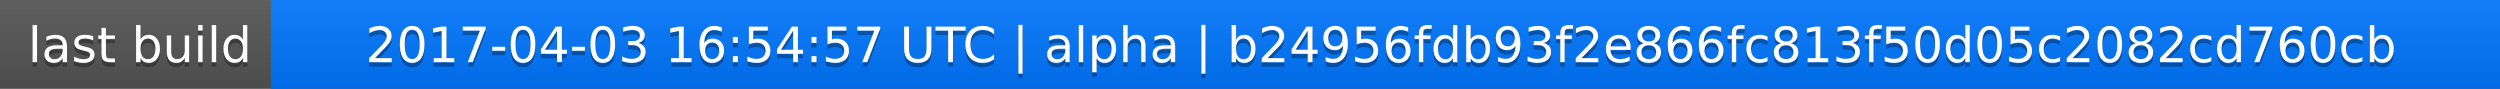
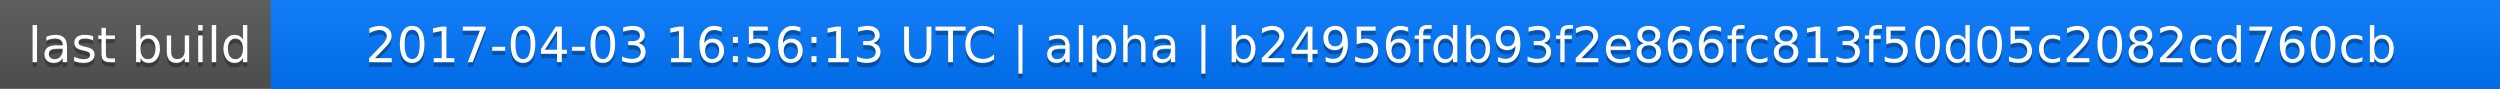
<svg xmlns="http://www.w3.org/2000/svg" width="563" height="20">
  <linearGradient id="a" x2="0" y2="100%">
    <stop offset="0" stop-color="#bbb" stop-opacity=".1" />
    <stop offset="1" stop-opacity=".1" />
  </linearGradient>
  <rect rx="0" width="563" height="20" fill="#555" />
  <rect rx="0" x="61" width="502" height="20" fill="#07f" />
  <path fill="#07f" d="M61 0h4v20h-4z" />
  <rect rx="0" width="563" height="20" fill="url(#a)" />
  <g fill="#fff" text-anchor="middle" font-family="DejaVu Sans,Verdana,Geneva,sans-serif" font-size="11">
    <text x="31.5" y="15" fill="#010101" fill-opacity=".3">last build</text>
    <text x="31.5" y="14">last build</text>
-     <text x="311" y="15" fill="#010101" fill-opacity=".3">2017-04-03 16:54:57 UTC | alpha | b24956fdb93f2e866fc813f50d05c2082cd760cb</text>
-     <text x="311" y="14">2017-04-03 16:54:57 UTC | alpha | b24956fdb93f2e866fc813f50d05c2082cd760cb</text>
+     <text x="311" y="15" fill="#010101" fill-opacity=".3">2017-04-03 16:56:13 UTC | alpha | b24956fdb93f2e866fc813f50d05c2082cd760cb</text>
+     <text x="311" y="14">2017-04-03 16:56:13 UTC | alpha | b24956fdb93f2e866fc813f50d05c2082cd760cb</text>
  </g>
</svg>
